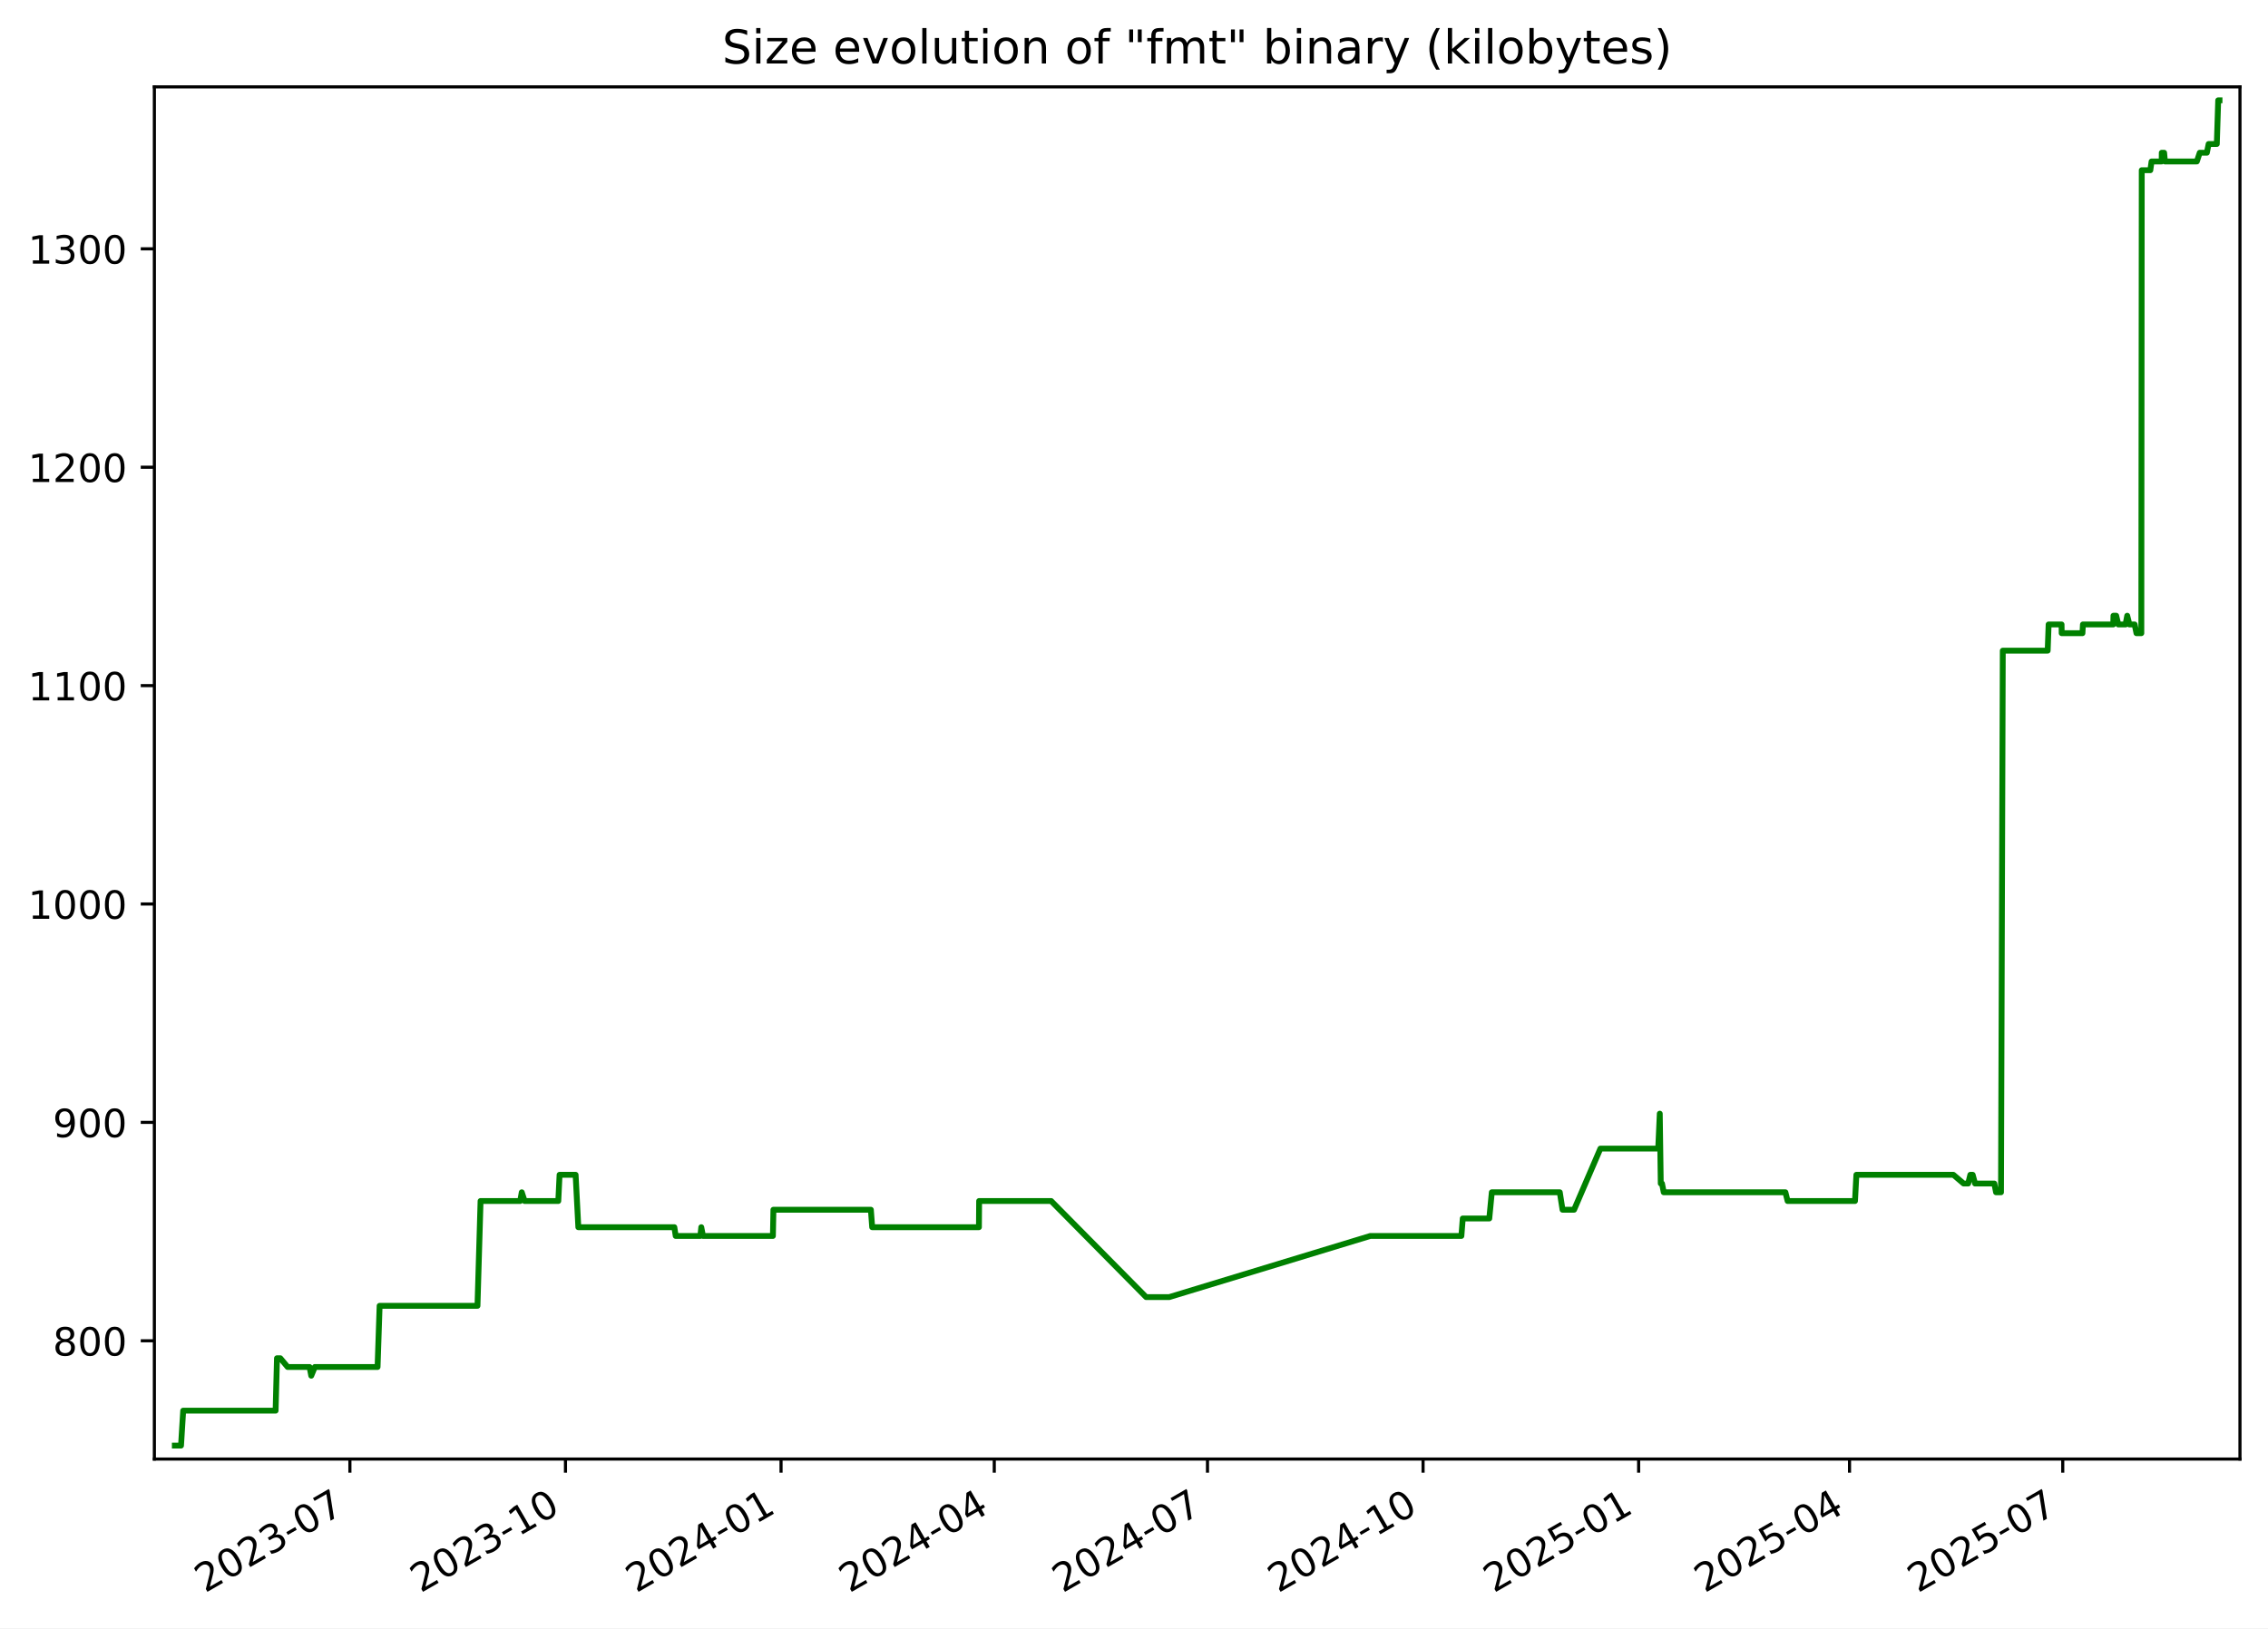
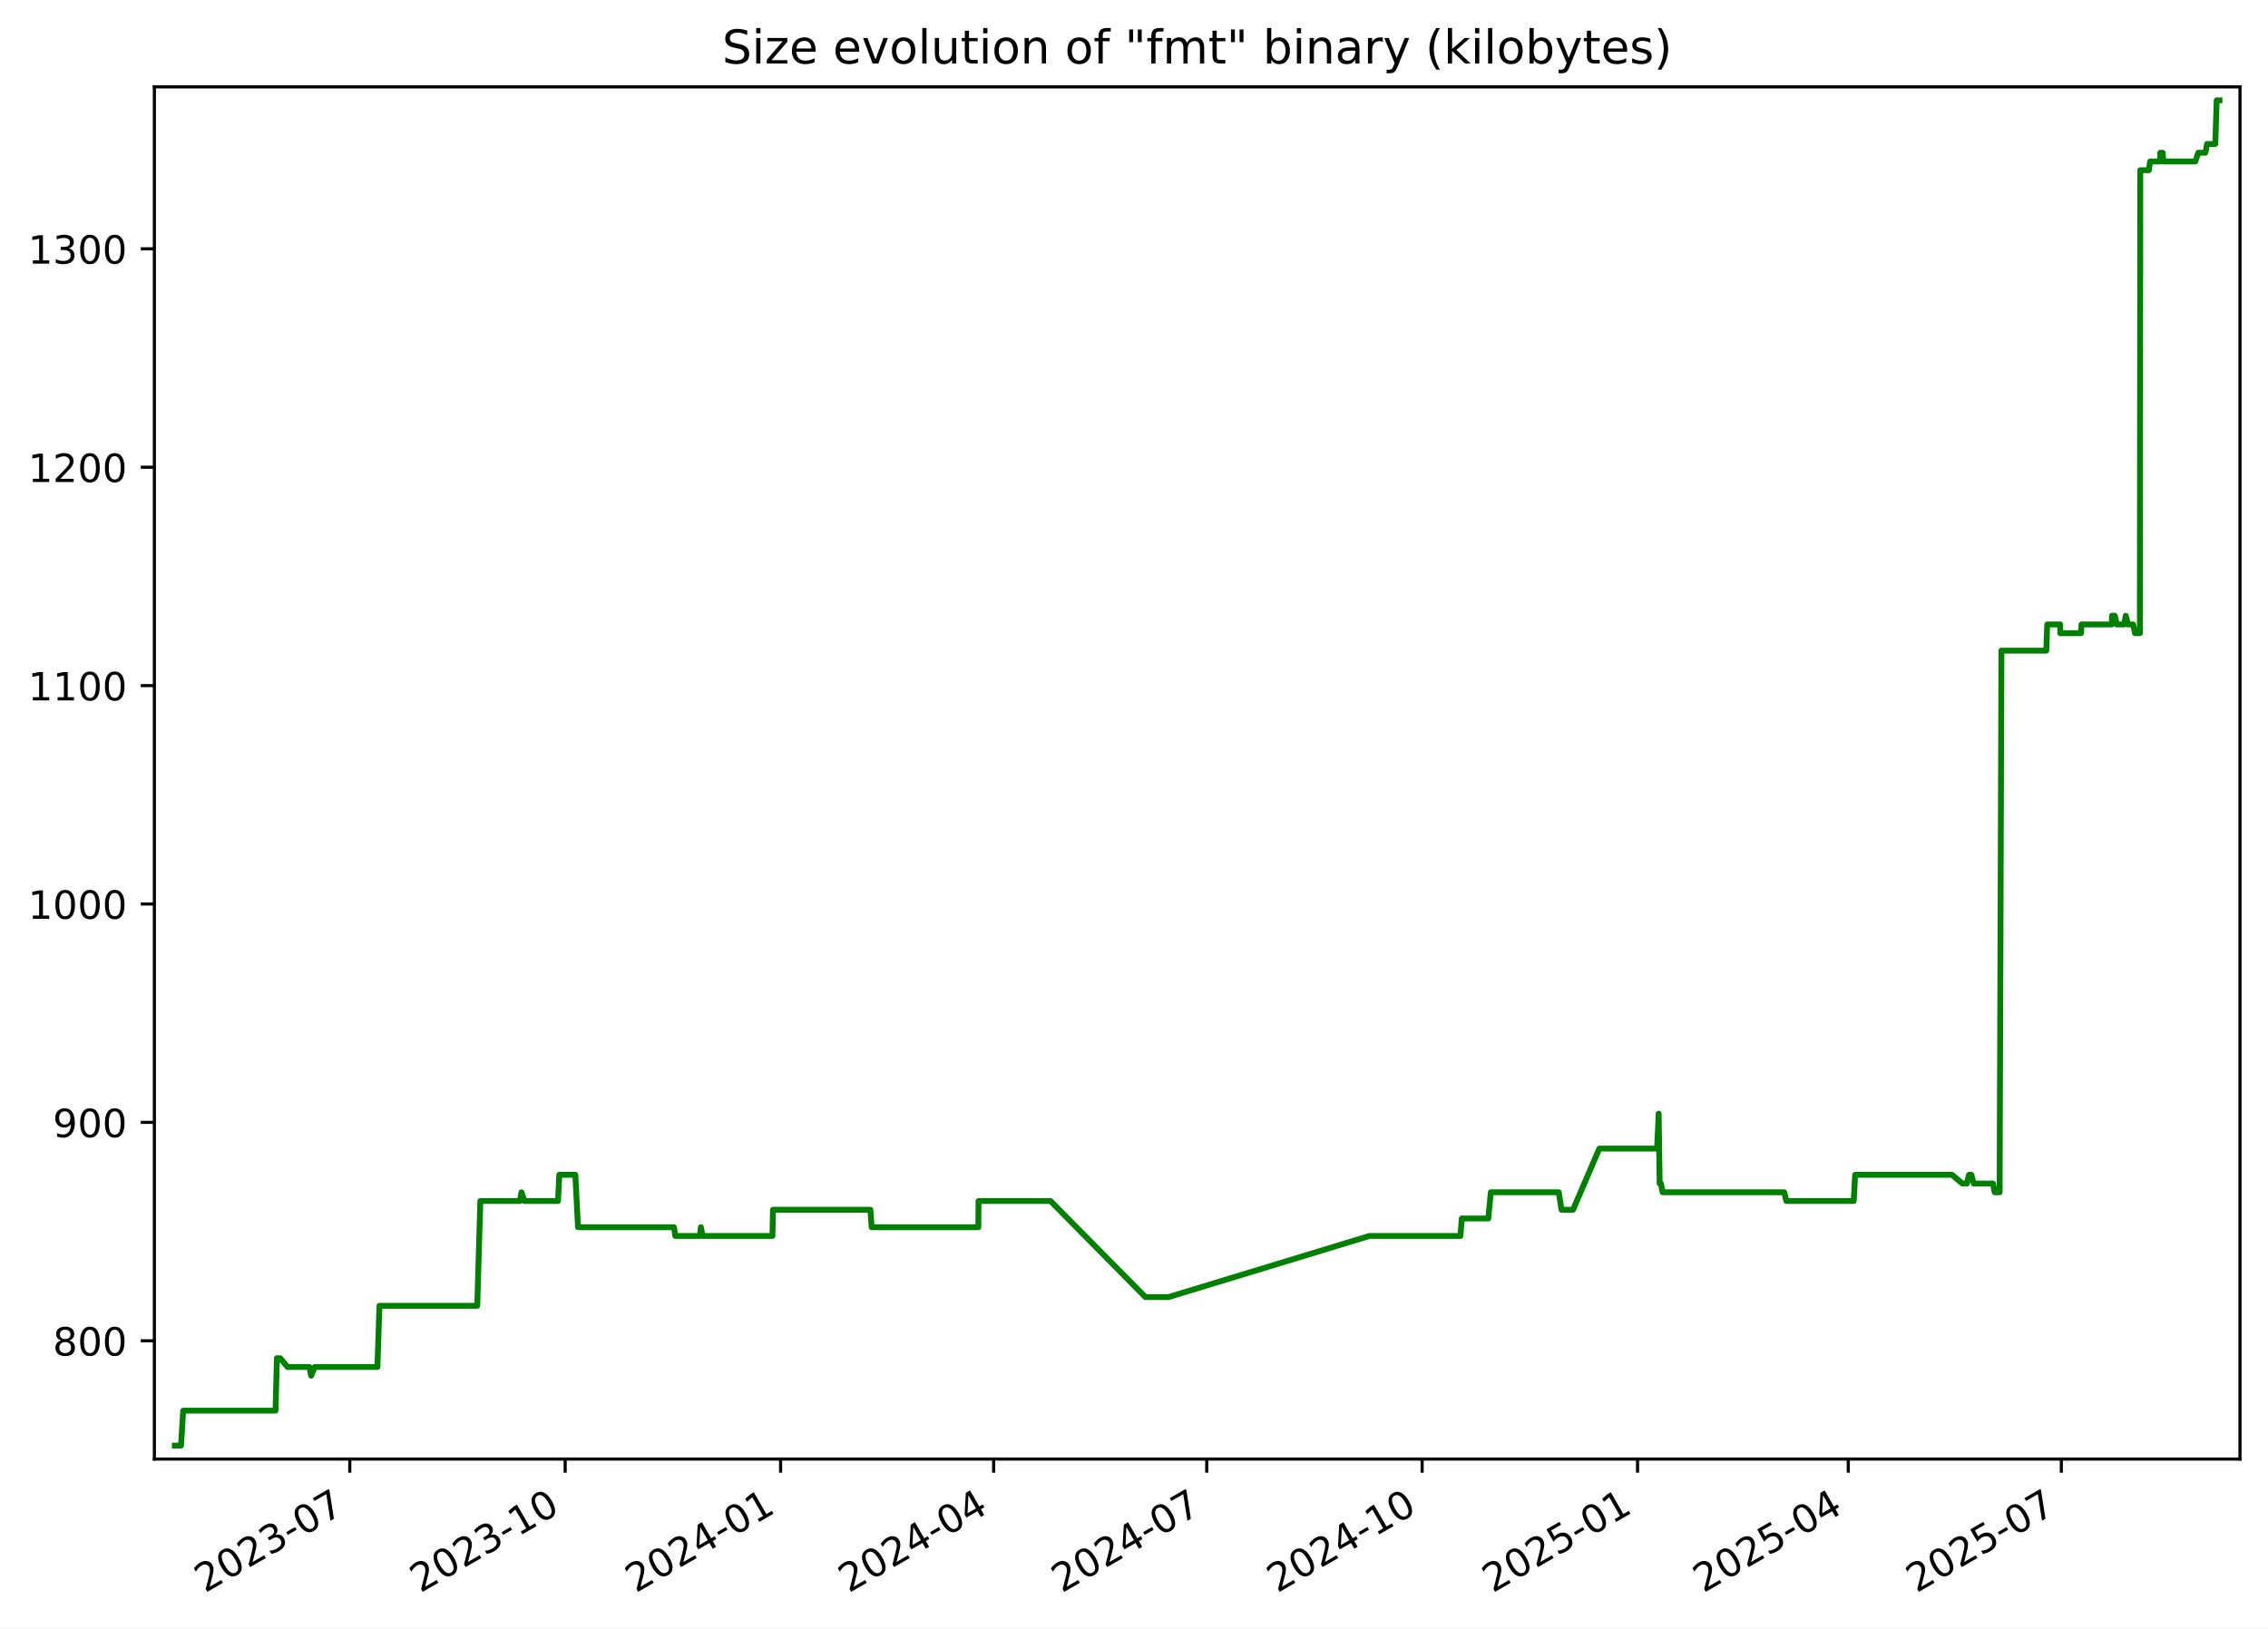
<svg xmlns="http://www.w3.org/2000/svg" xmlns:xlink="http://www.w3.org/1999/xlink" width="582.53pt" height="418.303pt" viewBox="0 0 582.53 418.303" version="1.1">
  <defs>
    <style type="text/css">*{stroke-linejoin: round; stroke-linecap: butt}</style>
  </defs>
  <g id="figure_1">
    <g id="patch_1">
      <path d="M -0 418.303  L 582.53 418.303  L 582.53 0  L -0 0  z " style="fill: #ffffff" />
    </g>
    <g id="axes_1">
      <g id="patch_2">
        <path d="M 39.65 374.83  L 575.33 374.83  L 575.33 22.318  L 39.65 22.318  z " style="fill: #ffffff" />
      </g>
      <g id="matplotlib.axis_1">
        <g id="xtick_1">
          <g id="line2d_1">
            <defs>
-               <path id="m4c243a76bf" d="M 0 0  L 0 3.5  " style="stroke: #000000; stroke-width: 0.8" />
+               <path id="m705ee3c25d" d="M 0 0  L 0 3.5  " style="stroke: #000000; stroke-width: 0.8" />
            </defs>
            <g>
-               <use xlink:href="#m4c243a76bf" x="89.871" y="374.83" style="stroke: #000000; stroke-width: 0.8" />
+               <use xlink:href="#m705ee3c25d" x="89.838" y="374.83" style="stroke: #000000; stroke-width: 0.8" />
            </g>
          </g>
          <g id="text_1">
-             <g transform="translate(52.64626 409.302) rotate(-30) scale(0.1 -0.1)">
+             <g transform="translate(52.61285 409.302) rotate(-30) scale(0.1 -0.1)">
              <defs>
                <path id="DejaVuSans-32" d="M 1228 531  L 3431 531  L 3431 0  L 469 0  L 469 531  Q 828 903 1448 1529  Q 2069 2156 2228 2338  Q 2531 2678 2651 2914  Q 2772 3150 2772 3378  Q 2772 3750 2511 3984  Q 2250 4219 1831 4219  Q 1534 4219 1204 4116  Q 875 4013 500 3803  L 500 4441  Q 881 4594 1212 4672  Q 1544 4750 1819 4750  Q 2544 4750 2975 4387  Q 3406 4025 3406 3419  Q 3406 3131 3298 2873  Q 3191 2616 2906 2266  Q 2828 2175 2409 1742  Q 1991 1309 1228 531  z " transform="scale(0.015625)" />
                <path id="DejaVuSans-30" d="M 2034 4250  Q 1547 4250 1301 3770  Q 1056 3291 1056 2328  Q 1056 1369 1301 889  Q 1547 409 2034 409  Q 2525 409 2770 889  Q 3016 1369 3016 2328  Q 3016 3291 2770 3770  Q 2525 4250 2034 4250  z M 2034 4750  Q 2819 4750 3233 4129  Q 3647 3509 3647 2328  Q 3647 1150 3233 529  Q 2819 -91 2034 -91  Q 1250 -91 836 529  Q 422 1150 422 2328  Q 422 3509 836 4129  Q 1250 4750 2034 4750  z " transform="scale(0.015625)" />
                <path id="DejaVuSans-33" d="M 2597 2516  Q 3050 2419 3304 2112  Q 3559 1806 3559 1356  Q 3559 666 3084 287  Q 2609 -91 1734 -91  Q 1441 -91 1130 -33  Q 819 25 488 141  L 488 750  Q 750 597 1062 519  Q 1375 441 1716 441  Q 2309 441 2620 675  Q 2931 909 2931 1356  Q 2931 1769 2642 2001  Q 2353 2234 1838 2234  L 1294 2234  L 1294 2753  L 1863 2753  Q 2328 2753 2575 2939  Q 2822 3125 2822 3475  Q 2822 3834 2567 4026  Q 2313 4219 1838 4219  Q 1578 4219 1281 4162  Q 984 4106 628 3988  L 628 4550  Q 988 4650 1302 4700  Q 1616 4750 1894 4750  Q 2613 4750 3031 4423  Q 3450 4097 3450 3541  Q 3450 3153 3228 2886  Q 3006 2619 2597 2516  z " transform="scale(0.015625)" />
                <path id="DejaVuSans-2d" d="M 313 2009  L 1997 2009  L 1997 1497  L 313 1497  L 313 2009  z " transform="scale(0.015625)" />
                <path id="DejaVuSans-37" d="M 525 4666  L 3525 4666  L 3525 4397  L 1831 0  L 1172 0  L 2766 4134  L 525 4134  L 525 4666  z " transform="scale(0.015625)" />
              </defs>
              <use xlink:href="#DejaVuSans-32" />
              <use xlink:href="#DejaVuSans-30" x="63.623" />
              <use xlink:href="#DejaVuSans-32" x="127.246" />
              <use xlink:href="#DejaVuSans-33" x="190.869" />
              <use xlink:href="#DejaVuSans-2d" x="254.492" />
              <use xlink:href="#DejaVuSans-30" x="290.576" />
              <use xlink:href="#DejaVuSans-37" x="354.199" />
            </g>
          </g>
        </g>
        <g id="xtick_2">
          <g id="line2d_2">
            <g>
-               <use xlink:href="#m4c243a76bf" x="145.24" y="374.83" style="stroke: #000000; stroke-width: 0.8" />
+               <use xlink:href="#m705ee3c25d" x="145.165" y="374.83" style="stroke: #000000; stroke-width: 0.8" />
            </g>
          </g>
          <g id="text_2">
-             <g transform="translate(108.0149 409.302) rotate(-30) scale(0.1 -0.1)">
+             <g transform="translate(107.9404 409.302) rotate(-30) scale(0.1 -0.1)">
              <defs>
                <path id="DejaVuSans-31" d="M 794 531  L 1825 531  L 1825 4091  L 703 3866  L 703 4441  L 1819 4666  L 2450 4666  L 2450 531  L 3481 531  L 3481 0  L 794 0  L 794 531  z " transform="scale(0.015625)" />
              </defs>
              <use xlink:href="#DejaVuSans-32" />
              <use xlink:href="#DejaVuSans-30" x="63.623" />
              <use xlink:href="#DejaVuSans-32" x="127.246" />
              <use xlink:href="#DejaVuSans-33" x="190.869" />
              <use xlink:href="#DejaVuSans-2d" x="254.492" />
              <use xlink:href="#DejaVuSans-31" x="290.576" />
              <use xlink:href="#DejaVuSans-30" x="354.199" />
            </g>
          </g>
        </g>
        <g id="xtick_3">
          <g id="line2d_3">
            <g>
-               <use xlink:href="#m4c243a76bf" x="200.608" y="374.83" style="stroke: #000000; stroke-width: 0.8" />
+               <use xlink:href="#m705ee3c25d" x="200.493" y="374.83" style="stroke: #000000; stroke-width: 0.8" />
            </g>
          </g>
          <g id="text_3">
-             <g transform="translate(163.3836 409.302) rotate(-30) scale(0.1 -0.1)">
+             <g transform="translate(163.2679 409.302) rotate(-30) scale(0.1 -0.1)">
              <defs>
                <path id="DejaVuSans-34" d="M 2419 4116  L 825 1625  L 2419 1625  L 2419 4116  z M 2253 4666  L 3047 4666  L 3047 1625  L 3713 1625  L 3713 1100  L 3047 1100  L 3047 0  L 2419 0  L 2419 1100  L 313 1100  L 313 1709  L 2253 4666  z " transform="scale(0.015625)" />
              </defs>
              <use xlink:href="#DejaVuSans-32" />
              <use xlink:href="#DejaVuSans-30" x="63.623" />
              <use xlink:href="#DejaVuSans-32" x="127.246" />
              <use xlink:href="#DejaVuSans-34" x="190.869" />
              <use xlink:href="#DejaVuSans-2d" x="254.492" />
              <use xlink:href="#DejaVuSans-30" x="290.576" />
              <use xlink:href="#DejaVuSans-31" x="354.199" />
            </g>
          </g>
        </g>
        <g id="xtick_4">
          <g id="line2d_4">
            <g>
-               <use xlink:href="#m4c243a76bf" x="255.375" y="374.83" style="stroke: #000000; stroke-width: 0.8" />
+               <use xlink:href="#m705ee3c25d" x="255.219" y="374.83" style="stroke: #000000; stroke-width: 0.8" />
            </g>
          </g>
          <g id="text_4">
-             <g transform="translate(218.1504 409.302) rotate(-30) scale(0.1 -0.1)">
+             <g transform="translate(217.994 409.302) rotate(-30) scale(0.1 -0.1)">
              <use xlink:href="#DejaVuSans-32" />
              <use xlink:href="#DejaVuSans-30" x="63.623" />
              <use xlink:href="#DejaVuSans-32" x="127.246" />
              <use xlink:href="#DejaVuSans-34" x="190.869" />
              <use xlink:href="#DejaVuSans-2d" x="254.492" />
              <use xlink:href="#DejaVuSans-30" x="290.576" />
              <use xlink:href="#DejaVuSans-34" x="354.199" />
            </g>
          </g>
        </g>
        <g id="xtick_5">
          <g id="line2d_5">
            <g>
-               <use xlink:href="#m4c243a76bf" x="310.142" y="374.83" style="stroke: #000000; stroke-width: 0.8" />
+               <use xlink:href="#m705ee3c25d" x="309.945" y="374.83" style="stroke: #000000; stroke-width: 0.8" />
            </g>
          </g>
          <g id="text_5">
-             <g transform="translate(272.9172 409.302) rotate(-30) scale(0.1 -0.1)">
+             <g transform="translate(272.7201 409.302) rotate(-30) scale(0.1 -0.1)">
              <use xlink:href="#DejaVuSans-32" />
              <use xlink:href="#DejaVuSans-30" x="63.623" />
              <use xlink:href="#DejaVuSans-32" x="127.246" />
              <use xlink:href="#DejaVuSans-34" x="190.869" />
              <use xlink:href="#DejaVuSans-2d" x="254.492" />
              <use xlink:href="#DejaVuSans-30" x="290.576" />
              <use xlink:href="#DejaVuSans-37" x="354.199" />
            </g>
          </g>
        </g>
        <g id="xtick_6">
          <g id="line2d_6">
            <g>
-               <use xlink:href="#m4c243a76bf" x="365.511" y="374.83" style="stroke: #000000; stroke-width: 0.8" />
+               <use xlink:href="#m705ee3c25d" x="365.272" y="374.83" style="stroke: #000000; stroke-width: 0.8" />
            </g>
          </g>
          <g id="text_6">
-             <g transform="translate(328.2858 409.302) rotate(-30) scale(0.1 -0.1)">
+             <g transform="translate(328.0476 409.302) rotate(-30) scale(0.1 -0.1)">
              <use xlink:href="#DejaVuSans-32" />
              <use xlink:href="#DejaVuSans-30" x="63.623" />
              <use xlink:href="#DejaVuSans-32" x="127.246" />
              <use xlink:href="#DejaVuSans-34" x="190.869" />
              <use xlink:href="#DejaVuSans-2d" x="254.492" />
              <use xlink:href="#DejaVuSans-31" x="290.576" />
              <use xlink:href="#DejaVuSans-30" x="354.199" />
            </g>
          </g>
        </g>
        <g id="xtick_7">
          <g id="line2d_7">
            <g>
-               <use xlink:href="#m4c243a76bf" x="420.879" y="374.83" style="stroke: #000000; stroke-width: 0.8" />
+               <use xlink:href="#m705ee3c25d" x="420.6" y="374.83" style="stroke: #000000; stroke-width: 0.8" />
            </g>
          </g>
          <g id="text_7">
-             <g transform="translate(383.6545 409.302) rotate(-30) scale(0.1 -0.1)">
+             <g transform="translate(383.3751 409.302) rotate(-30) scale(0.1 -0.1)">
              <defs>
                <path id="DejaVuSans-35" d="M 691 4666  L 3169 4666  L 3169 4134  L 1269 4134  L 1269 2991  Q 1406 3038 1543 3061  Q 1681 3084 1819 3084  Q 2600 3084 3056 2656  Q 3513 2228 3513 1497  Q 3513 744 3044 326  Q 2575 -91 1722 -91  Q 1428 -91 1123 -41  Q 819 9 494 109  L 494 744  Q 775 591 1075 516  Q 1375 441 1709 441  Q 2250 441 2565 725  Q 2881 1009 2881 1497  Q 2881 1984 2565 2268  Q 2250 2553 1709 2553  Q 1456 2553 1204 2497  Q 953 2441 691 2322  L 691 4666  z " transform="scale(0.015625)" />
              </defs>
              <use xlink:href="#DejaVuSans-32" />
              <use xlink:href="#DejaVuSans-30" x="63.623" />
              <use xlink:href="#DejaVuSans-32" x="127.246" />
              <use xlink:href="#DejaVuSans-35" x="190.869" />
              <use xlink:href="#DejaVuSans-2d" x="254.492" />
              <use xlink:href="#DejaVuSans-30" x="290.576" />
              <use xlink:href="#DejaVuSans-31" x="354.199" />
            </g>
          </g>
        </g>
        <g id="xtick_8">
          <g id="line2d_8">
            <g>
-               <use xlink:href="#m4c243a76bf" x="475.044" y="374.83" style="stroke: #000000; stroke-width: 0.8" />
+               <use xlink:href="#m705ee3c25d" x="474.725" y="374.83" style="stroke: #000000; stroke-width: 0.8" />
            </g>
          </g>
          <g id="text_8">
-             <g transform="translate(437.8195 409.302) rotate(-30) scale(0.1 -0.1)">
+             <g transform="translate(437.4999 409.302) rotate(-30) scale(0.1 -0.1)">
              <use xlink:href="#DejaVuSans-32" />
              <use xlink:href="#DejaVuSans-30" x="63.623" />
              <use xlink:href="#DejaVuSans-32" x="127.246" />
              <use xlink:href="#DejaVuSans-35" x="190.869" />
              <use xlink:href="#DejaVuSans-2d" x="254.492" />
              <use xlink:href="#DejaVuSans-30" x="290.576" />
              <use xlink:href="#DejaVuSans-34" x="354.199" />
            </g>
          </g>
        </g>
        <g id="xtick_9">
          <g id="line2d_9">
            <g>
-               <use xlink:href="#m4c243a76bf" x="529.811" y="374.83" style="stroke: #000000; stroke-width: 0.8" />
+               <use xlink:href="#m705ee3c25d" x="529.451" y="374.83" style="stroke: #000000; stroke-width: 0.8" />
            </g>
          </g>
          <g id="text_9">
-             <g transform="translate(492.5863 409.302) rotate(-30) scale(0.1 -0.1)">
+             <g transform="translate(492.226 409.302) rotate(-30) scale(0.1 -0.1)">
              <use xlink:href="#DejaVuSans-32" />
              <use xlink:href="#DejaVuSans-30" x="63.623" />
              <use xlink:href="#DejaVuSans-32" x="127.246" />
              <use xlink:href="#DejaVuSans-35" x="190.869" />
              <use xlink:href="#DejaVuSans-2d" x="254.492" />
              <use xlink:href="#DejaVuSans-30" x="290.576" />
              <use xlink:href="#DejaVuSans-37" x="354.199" />
            </g>
          </g>
        </g>
      </g>
      <g id="matplotlib.axis_2">
        <g id="ytick_1">
          <g id="line2d_10">
            <defs>
-               <path id="m5cb9b5c5a5" d="M 0 0  L -3.5 0  " style="stroke: #000000; stroke-width: 0.8" />
+               <path id="m7c0d3c2493" d="M 0 0  L -3.5 0  " style="stroke: #000000; stroke-width: 0.8" />
            </defs>
            <g>
-               <use xlink:href="#m5cb9b5c5a5" x="39.65" y="344.444" style="stroke: #000000; stroke-width: 0.8" />
+               <use xlink:href="#m7c0d3c2493" x="39.65" y="344.444" style="stroke: #000000; stroke-width: 0.8" />
            </g>
          </g>
          <g id="text_10">
            <g transform="translate(13.5625 348.2435) scale(0.1 -0.1)">
              <defs>
                <path id="DejaVuSans-38" d="M 2034 2216  Q 1584 2216 1326 1975  Q 1069 1734 1069 1313  Q 1069 891 1326 650  Q 1584 409 2034 409  Q 2484 409 2743 651  Q 3003 894 3003 1313  Q 3003 1734 2745 1975  Q 2488 2216 2034 2216  z M 1403 2484  Q 997 2584 770 2862  Q 544 3141 544 3541  Q 544 4100 942 4425  Q 1341 4750 2034 4750  Q 2731 4750 3128 4425  Q 3525 4100 3525 3541  Q 3525 3141 3298 2862  Q 3072 2584 2669 2484  Q 3125 2378 3379 2068  Q 3634 1759 3634 1313  Q 3634 634 3220 271  Q 2806 -91 2034 -91  Q 1263 -91 848 271  Q 434 634 434 1313  Q 434 1759 690 2068  Q 947 2378 1403 2484  z M 1172 3481  Q 1172 3119 1398 2916  Q 1625 2713 2034 2713  Q 2441 2713 2670 2916  Q 2900 3119 2900 3481  Q 2900 3844 2670 4047  Q 2441 4250 2034 4250  Q 1625 4250 1398 4047  Q 1172 3844 1172 3481  z " transform="scale(0.015625)" />
              </defs>
              <use xlink:href="#DejaVuSans-38" />
              <use xlink:href="#DejaVuSans-30" x="63.623" />
              <use xlink:href="#DejaVuSans-30" x="127.246" />
            </g>
          </g>
        </g>
        <g id="ytick_2">
          <g id="line2d_11">
            <g>
-               <use xlink:href="#m5cb9b5c5a5" x="39.65" y="288.34" style="stroke: #000000; stroke-width: 0.8" />
+               <use xlink:href="#m7c0d3c2493" x="39.65" y="288.34" style="stroke: #000000; stroke-width: 0.8" />
            </g>
          </g>
          <g id="text_11">
            <g transform="translate(13.5625 292.1396) scale(0.1 -0.1)">
              <defs>
                <path id="DejaVuSans-39" d="M 703 97  L 703 672  Q 941 559 1184 500  Q 1428 441 1663 441  Q 2288 441 2617 861  Q 2947 1281 2994 2138  Q 2813 1869 2534 1725  Q 2256 1581 1919 1581  Q 1219 1581 811 2004  Q 403 2428 403 3163  Q 403 3881 828 4315  Q 1253 4750 1959 4750  Q 2769 4750 3195 4129  Q 3622 3509 3622 2328  Q 3622 1225 3098 567  Q 2575 -91 1691 -91  Q 1453 -91 1209 -44  Q 966 3 703 97  z M 1959 2075  Q 2384 2075 2632 2365  Q 2881 2656 2881 3163  Q 2881 3666 2632 3958  Q 2384 4250 1959 4250  Q 1534 4250 1286 3958  Q 1038 3666 1038 3163  Q 1038 2656 1286 2365  Q 1534 2075 1959 2075  z " transform="scale(0.015625)" />
              </defs>
              <use xlink:href="#DejaVuSans-39" />
              <use xlink:href="#DejaVuSans-30" x="63.623" />
              <use xlink:href="#DejaVuSans-30" x="127.246" />
            </g>
          </g>
        </g>
        <g id="ytick_3">
          <g id="line2d_12">
            <g>
-               <use xlink:href="#m5cb9b5c5a5" x="39.65" y="232.236" style="stroke: #000000; stroke-width: 0.8" />
+               <use xlink:href="#m7c0d3c2493" x="39.65" y="232.236" style="stroke: #000000; stroke-width: 0.8" />
            </g>
          </g>
          <g id="text_12">
            <g transform="translate(7.2 236.0357) scale(0.1 -0.1)">
              <use xlink:href="#DejaVuSans-31" />
              <use xlink:href="#DejaVuSans-30" x="63.623" />
              <use xlink:href="#DejaVuSans-30" x="127.246" />
              <use xlink:href="#DejaVuSans-30" x="190.869" />
            </g>
          </g>
        </g>
        <g id="ytick_4">
          <g id="line2d_13">
            <g>
-               <use xlink:href="#m5cb9b5c5a5" x="39.65" y="176.133" style="stroke: #000000; stroke-width: 0.8" />
+               <use xlink:href="#m7c0d3c2493" x="39.65" y="176.133" style="stroke: #000000; stroke-width: 0.8" />
            </g>
          </g>
          <g id="text_13">
            <g transform="translate(7.2 179.9318) scale(0.1 -0.1)">
              <use xlink:href="#DejaVuSans-31" />
              <use xlink:href="#DejaVuSans-31" x="63.623" />
              <use xlink:href="#DejaVuSans-30" x="127.246" />
              <use xlink:href="#DejaVuSans-30" x="190.869" />
            </g>
          </g>
        </g>
        <g id="ytick_5">
          <g id="line2d_14">
            <g>
-               <use xlink:href="#m5cb9b5c5a5" x="39.65" y="120.029" style="stroke: #000000; stroke-width: 0.8" />
+               <use xlink:href="#m7c0d3c2493" x="39.65" y="120.029" style="stroke: #000000; stroke-width: 0.8" />
            </g>
          </g>
          <g id="text_14">
            <g transform="translate(7.2 123.8279) scale(0.1 -0.1)">
              <use xlink:href="#DejaVuSans-31" />
              <use xlink:href="#DejaVuSans-32" x="63.623" />
              <use xlink:href="#DejaVuSans-30" x="127.246" />
              <use xlink:href="#DejaVuSans-30" x="190.869" />
            </g>
          </g>
        </g>
        <g id="ytick_6">
          <g id="line2d_15">
            <g>
-               <use xlink:href="#m5cb9b5c5a5" x="39.65" y="63.925" style="stroke: #000000; stroke-width: 0.8" />
+               <use xlink:href="#m7c0d3c2493" x="39.65" y="63.925" style="stroke: #000000; stroke-width: 0.8" />
            </g>
          </g>
          <g id="text_15">
            <g transform="translate(7.2 67.72399) scale(0.1 -0.1)">
              <use xlink:href="#DejaVuSans-31" />
              <use xlink:href="#DejaVuSans-33" x="63.623" />
              <use xlink:href="#DejaVuSans-30" x="127.246" />
              <use xlink:href="#DejaVuSans-30" x="190.869" />
            </g>
          </g>
        </g>
      </g>
      <g id="line2d_16">
-         <path d="M 44.902 371.374  L 46.495 371.374  L 47.052 362.398  L 70.789 362.398  L 71.141 348.933  L 72.001 348.933  L 73.877 351.177  L 79.509 351.177  L 79.943 353.421  L 80.869 351.177  L 96.978 351.177  L 97.503 335.468  L 122.64 335.468  L 123.432 308.538  L 133.617 308.538  L 134.011 306.294  L 134.746 308.538  L 143.396 308.538  L 143.724 301.805  L 147.846 301.805  L 148.544 315.27  L 173.206 315.27  L 173.551 317.514  L 179.89 317.514  L 180.122 315.27  L 180.56 317.514  L 198.52 317.514  L 198.65 310.782  L 223.68 310.782  L 224.018 315.27  L 251.437 315.27  L 251.487 308.538  L 269.988 308.538  L 294.381 333.223  L 300.316 333.223  L 351.96 317.514  L 375.354 317.514  L 375.705 313.026  L 382.518 313.026  L 383.168 306.294  L 400.629 306.294  L 401.335 310.782  L 404.298 310.782  L 411.058 295.073  L 425.908 295.073  L 426.309 286.096  L 426.562 304.049  L 426.881 304.049  L 427.325 306.294  L 458.577 306.294  L 459.143 308.538  L 476.452 308.538  L 476.806 301.805  L 501.719 301.805  L 504.349 304.049  L 505.521 304.049  L 506.075 301.805  L 506.678 301.805  L 507.287 304.049  L 512.24 304.049  L 512.676 306.294  L 513.953 306.294  L 514.41 167.156  L 525.942 167.156  L 526.184 160.423  L 529.508 160.423  L 529.538 162.668  L 534.873 162.668  L 534.994 160.423  L 542.781 160.423  L 542.838 158.179  L 543.54 158.179  L 544.079 160.423  L 545.945 160.423  L 546.37 158.179  L 546.938 160.423  L 548.279 160.423  L 548.745 162.668  L 549.995 162.668  L 550.102 43.727  L 552.306 43.727  L 552.623 41.483  L 555.223 41.483  L 555.243 39.239  L 555.852 39.239  L 556.058 41.483  L 564.25 41.483  L 565.001 39.239  L 566.826 39.239  L 567.281 36.995  L 569.383 36.995  L 569.741 25.774  L 570.078 25.774  L 570.078 25.774  " clip-path="url(#p8a2fb73644)" style="fill: none; stroke: #008000; stroke-width: 1.5; stroke-linecap: square" />
+         <path d="M 44.902 371.374  L 46.494 371.374  L 47.051 362.398  L 70.769 362.398  L 71.122 348.933  L 71.981 348.933  L 73.855 351.177  L 79.483 351.177  L 79.917 353.421  L 80.843 351.177  L 96.94 351.177  L 97.463 335.468  L 122.582 335.468  L 123.374 308.538  L 133.551 308.538  L 133.944 306.294  L 134.679 308.538  L 143.323 308.538  L 143.651 301.805  L 147.769 301.805  L 148.467 315.27  L 173.111 315.27  L 173.455 317.514  L 179.789 317.514  L 180.022 315.27  L 180.459 317.514  L 198.406 317.514  L 198.536 310.782  L 223.547 310.782  L 223.885 315.27  L 251.283 315.27  L 251.333 308.538  L 269.821 308.538  L 294.196 333.223  L 300.126 333.223  L 351.732 317.514  L 375.109 317.514  L 375.459 313.026  L 382.267 313.026  L 382.917 306.294  L 400.365 306.294  L 401.07 310.782  L 404.031 310.782  L 410.786 295.073  L 425.625 295.073  L 426.026 286.096  L 426.278 304.049  L 426.598 304.049  L 427.041 306.294  L 458.269 306.294  L 458.835 308.538  L 476.131 308.538  L 476.485 301.805  L 501.38 301.805  L 504.008 304.049  L 505.179 304.049  L 505.732 301.805  L 506.335 301.805  L 506.943 304.049  L 511.893 304.049  L 512.328 306.294  L 513.605 306.294  L 514.061 167.156  L 525.585 167.156  L 525.826 160.423  L 529.148 160.423  L 529.178 162.668  L 534.509 162.668  L 534.63 160.423  L 542.411 160.423  L 542.468 158.179  L 543.17 158.179  L 543.708 160.423  L 545.573 160.423  L 545.997 158.179  L 546.565 160.423  L 547.905 160.423  L 548.371 162.668  L 549.62 162.668  L 549.727 43.727  L 551.929 43.727  L 552.246 41.483  L 554.844 41.483  L 554.864 39.239  L 555.473 39.239  L 555.678 41.483  L 563.864 41.483  L 564.615 39.239  L 566.438 39.239  L 566.893 36.995  L 568.993 36.995  L 569.351 25.774  L 570.078 25.774  L 570.078 25.774  " clip-path="url(#pf05b36a190)" style="fill: none; stroke: #008000; stroke-width: 1.5; stroke-linecap: square" />
      </g>
      <g id="patch_3">
        <path d="M 39.65 374.83  L 39.65 22.318  " style="fill: none; stroke: #000000; stroke-width: 0.8; stroke-linejoin: miter; stroke-linecap: square" />
      </g>
      <g id="patch_4">
        <path d="M 575.33 374.83  L 575.33 22.318  " style="fill: none; stroke: #000000; stroke-width: 0.8; stroke-linejoin: miter; stroke-linecap: square" />
      </g>
      <g id="patch_5">
        <path d="M 39.65 374.83  L 575.33 374.83  " style="fill: none; stroke: #000000; stroke-width: 0.8; stroke-linejoin: miter; stroke-linecap: square" />
      </g>
      <g id="patch_6">
        <path d="M 39.65 22.318  L 575.33 22.318  " style="fill: none; stroke: #000000; stroke-width: 0.8; stroke-linejoin: miter; stroke-linecap: square" />
      </g>
      <g id="text_16">
        <g transform="translate(185.4856 16.31812) scale(0.12 -0.12)">
          <defs>
            <path id="DejaVuSans-53" d="M 3425 4513  L 3425 3897  Q 3066 4069 2747 4153  Q 2428 4238 2131 4238  Q 1616 4238 1336 4038  Q 1056 3838 1056 3469  Q 1056 3159 1242 3001  Q 1428 2844 1947 2747  L 2328 2669  Q 3034 2534 3370 2195  Q 3706 1856 3706 1288  Q 3706 609 3251 259  Q 2797 -91 1919 -91  Q 1588 -91 1214 -16  Q 841 59 441 206  L 441 856  Q 825 641 1194 531  Q 1563 422 1919 422  Q 2459 422 2753 634  Q 3047 847 3047 1241  Q 3047 1584 2836 1778  Q 2625 1972 2144 2069  L 1759 2144  Q 1053 2284 737 2584  Q 422 2884 422 3419  Q 422 4038 858 4394  Q 1294 4750 2059 4750  Q 2388 4750 2728 4690  Q 3069 4631 3425 4513  z " transform="scale(0.015625)" />
            <path id="DejaVuSans-69" d="M 603 3500  L 1178 3500  L 1178 0  L 603 0  L 603 3500  z M 603 4863  L 1178 4863  L 1178 4134  L 603 4134  L 603 4863  z " transform="scale(0.015625)" />
            <path id="DejaVuSans-7a" d="M 353 3500  L 3084 3500  L 3084 2975  L 922 459  L 3084 459  L 3084 0  L 275 0  L 275 525  L 2438 3041  L 353 3041  L 353 3500  z " transform="scale(0.015625)" />
            <path id="DejaVuSans-65" d="M 3597 1894  L 3597 1613  L 953 1613  Q 991 1019 1311 708  Q 1631 397 2203 397  Q 2534 397 2845 478  Q 3156 559 3463 722  L 3463 178  Q 3153 47 2828 -22  Q 2503 -91 2169 -91  Q 1331 -91 842 396  Q 353 884 353 1716  Q 353 2575 817 3079  Q 1281 3584 2069 3584  Q 2775 3584 3186 3129  Q 3597 2675 3597 1894  z M 3022 2063  Q 3016 2534 2758 2815  Q 2500 3097 2075 3097  Q 1594 3097 1305 2825  Q 1016 2553 972 2059  L 3022 2063  z " transform="scale(0.015625)" />
            <path id="DejaVuSans-20" transform="scale(0.015625)" />
            <path id="DejaVuSans-76" d="M 191 3500  L 800 3500  L 1894 563  L 2988 3500  L 3597 3500  L 2284 0  L 1503 0  L 191 3500  z " transform="scale(0.015625)" />
            <path id="DejaVuSans-6f" d="M 1959 3097  Q 1497 3097 1228 2736  Q 959 2375 959 1747  Q 959 1119 1226 758  Q 1494 397 1959 397  Q 2419 397 2687 759  Q 2956 1122 2956 1747  Q 2956 2369 2687 2733  Q 2419 3097 1959 3097  z M 1959 3584  Q 2709 3584 3137 3096  Q 3566 2609 3566 1747  Q 3566 888 3137 398  Q 2709 -91 1959 -91  Q 1206 -91 779 398  Q 353 888 353 1747  Q 353 2609 779 3096  Q 1206 3584 1959 3584  z " transform="scale(0.015625)" />
            <path id="DejaVuSans-6c" d="M 603 4863  L 1178 4863  L 1178 0  L 603 0  L 603 4863  z " transform="scale(0.015625)" />
            <path id="DejaVuSans-75" d="M 544 1381  L 544 3500  L 1119 3500  L 1119 1403  Q 1119 906 1312 657  Q 1506 409 1894 409  Q 2359 409 2629 706  Q 2900 1003 2900 1516  L 2900 3500  L 3475 3500  L 3475 0  L 2900 0  L 2900 538  Q 2691 219 2414 64  Q 2138 -91 1772 -91  Q 1169 -91 856 284  Q 544 659 544 1381  z M 1991 3584  L 1991 3584  z " transform="scale(0.015625)" />
            <path id="DejaVuSans-74" d="M 1172 4494  L 1172 3500  L 2356 3500  L 2356 3053  L 1172 3053  L 1172 1153  Q 1172 725 1289 603  Q 1406 481 1766 481  L 2356 481  L 2356 0  L 1766 0  Q 1100 0 847 248  Q 594 497 594 1153  L 594 3053  L 172 3053  L 172 3500  L 594 3500  L 594 4494  L 1172 4494  z " transform="scale(0.015625)" />
            <path id="DejaVuSans-6e" d="M 3513 2113  L 3513 0  L 2938 0  L 2938 2094  Q 2938 2591 2744 2837  Q 2550 3084 2163 3084  Q 1697 3084 1428 2787  Q 1159 2491 1159 1978  L 1159 0  L 581 0  L 581 3500  L 1159 3500  L 1159 2956  Q 1366 3272 1645 3428  Q 1925 3584 2291 3584  Q 2894 3584 3203 3211  Q 3513 2838 3513 2113  z " transform="scale(0.015625)" />
            <path id="DejaVuSans-66" d="M 2375 4863  L 2375 4384  L 1825 4384  Q 1516 4384 1395 4259  Q 1275 4134 1275 3809  L 1275 3500  L 2222 3500  L 2222 3053  L 1275 3053  L 1275 0  L 697 0  L 697 3053  L 147 3053  L 147 3500  L 697 3500  L 697 3744  Q 697 4328 969 4595  Q 1241 4863 1831 4863  L 2375 4863  z " transform="scale(0.015625)" />
            <path id="DejaVuSans-22" d="M 1147 4666  L 1147 2931  L 616 2931  L 616 4666  L 1147 4666  z M 2328 4666  L 2328 2931  L 1797 2931  L 1797 4666  L 2328 4666  z " transform="scale(0.015625)" />
            <path id="DejaVuSans-6d" d="M 3328 2828  Q 3544 3216 3844 3400  Q 4144 3584 4550 3584  Q 5097 3584 5394 3201  Q 5691 2819 5691 2113  L 5691 0  L 5113 0  L 5113 2094  Q 5113 2597 4934 2840  Q 4756 3084 4391 3084  Q 3944 3084 3684 2787  Q 3425 2491 3425 1978  L 3425 0  L 2847 0  L 2847 2094  Q 2847 2600 2669 2842  Q 2491 3084 2119 3084  Q 1678 3084 1418 2786  Q 1159 2488 1159 1978  L 1159 0  L 581 0  L 581 3500  L 1159 3500  L 1159 2956  Q 1356 3278 1631 3431  Q 1906 3584 2284 3584  Q 2666 3584 2933 3390  Q 3200 3197 3328 2828  z " transform="scale(0.015625)" />
            <path id="DejaVuSans-62" d="M 3116 1747  Q 3116 2381 2855 2742  Q 2594 3103 2138 3103  Q 1681 3103 1420 2742  Q 1159 2381 1159 1747  Q 1159 1113 1420 752  Q 1681 391 2138 391  Q 2594 391 2855 752  Q 3116 1113 3116 1747  z M 1159 2969  Q 1341 3281 1617 3432  Q 1894 3584 2278 3584  Q 2916 3584 3314 3078  Q 3713 2572 3713 1747  Q 3713 922 3314 415  Q 2916 -91 2278 -91  Q 1894 -91 1617 61  Q 1341 213 1159 525  L 1159 0  L 581 0  L 581 4863  L 1159 4863  L 1159 2969  z " transform="scale(0.015625)" />
            <path id="DejaVuSans-61" d="M 2194 1759  Q 1497 1759 1228 1600  Q 959 1441 959 1056  Q 959 750 1161 570  Q 1363 391 1709 391  Q 2188 391 2477 730  Q 2766 1069 2766 1631  L 2766 1759  L 2194 1759  z M 3341 1997  L 3341 0  L 2766 0  L 2766 531  Q 2569 213 2275 61  Q 1981 -91 1556 -91  Q 1019 -91 701 211  Q 384 513 384 1019  Q 384 1609 779 1909  Q 1175 2209 1959 2209  L 2766 2209  L 2766 2266  Q 2766 2663 2505 2880  Q 2244 3097 1772 3097  Q 1472 3097 1187 3025  Q 903 2953 641 2809  L 641 3341  Q 956 3463 1253 3523  Q 1550 3584 1831 3584  Q 2591 3584 2966 3190  Q 3341 2797 3341 1997  z " transform="scale(0.015625)" />
            <path id="DejaVuSans-72" d="M 2631 2963  Q 2534 3019 2420 3045  Q 2306 3072 2169 3072  Q 1681 3072 1420 2755  Q 1159 2438 1159 1844  L 1159 0  L 581 0  L 581 3500  L 1159 3500  L 1159 2956  Q 1341 3275 1631 3429  Q 1922 3584 2338 3584  Q 2397 3584 2469 3576  Q 2541 3569 2628 3553  L 2631 2963  z " transform="scale(0.015625)" />
            <path id="DejaVuSans-79" d="M 2059 -325  Q 1816 -950 1584 -1140  Q 1353 -1331 966 -1331  L 506 -1331  L 506 -850  L 844 -850  Q 1081 -850 1212 -737  Q 1344 -625 1503 -206  L 1606 56  L 191 3500  L 800 3500  L 1894 763  L 2988 3500  L 3597 3500  L 2059 -325  z " transform="scale(0.015625)" />
            <path id="DejaVuSans-28" d="M 1984 4856  Q 1566 4138 1362 3434  Q 1159 2731 1159 2009  Q 1159 1288 1364 580  Q 1569 -128 1984 -844  L 1484 -844  Q 1016 -109 783 600  Q 550 1309 550 2009  Q 550 2706 781 3412  Q 1013 4119 1484 4856  L 1984 4856  z " transform="scale(0.015625)" />
            <path id="DejaVuSans-6b" d="M 581 4863  L 1159 4863  L 1159 1991  L 2875 3500  L 3609 3500  L 1753 1863  L 3688 0  L 2938 0  L 1159 1709  L 1159 0  L 581 0  L 581 4863  z " transform="scale(0.015625)" />
            <path id="DejaVuSans-73" d="M 2834 3397  L 2834 2853  Q 2591 2978 2328 3040  Q 2066 3103 1784 3103  Q 1356 3103 1142 2972  Q 928 2841 928 2578  Q 928 2378 1081 2264  Q 1234 2150 1697 2047  L 1894 2003  Q 2506 1872 2764 1633  Q 3022 1394 3022 966  Q 3022 478 2636 193  Q 2250 -91 1575 -91  Q 1294 -91 989 -36  Q 684 19 347 128  L 347 722  Q 666 556 975 473  Q 1284 391 1588 391  Q 1994 391 2212 530  Q 2431 669 2431 922  Q 2431 1156 2273 1281  Q 2116 1406 1581 1522  L 1381 1569  Q 847 1681 609 1914  Q 372 2147 372 2553  Q 372 3047 722 3315  Q 1072 3584 1716 3584  Q 2034 3584 2315 3537  Q 2597 3491 2834 3397  z " transform="scale(0.015625)" />
            <path id="DejaVuSans-29" d="M 513 4856  L 1013 4856  Q 1481 4119 1714 3412  Q 1947 2706 1947 2009  Q 1947 1309 1714 600  Q 1481 -109 1013 -844  L 513 -844  Q 928 -128 1133 580  Q 1338 1288 1338 2009  Q 1338 2731 1133 3434  Q 928 4138 513 4856  z " transform="scale(0.015625)" />
          </defs>
          <use xlink:href="#DejaVuSans-53" />
          <use xlink:href="#DejaVuSans-69" x="63.477" />
          <use xlink:href="#DejaVuSans-7a" x="91.26" />
          <use xlink:href="#DejaVuSans-65" x="143.75" />
          <use xlink:href="#DejaVuSans-20" x="205.273" />
          <use xlink:href="#DejaVuSans-65" x="237.061" />
          <use xlink:href="#DejaVuSans-76" x="298.584" />
          <use xlink:href="#DejaVuSans-6f" x="357.764" />
          <use xlink:href="#DejaVuSans-6c" x="418.945" />
          <use xlink:href="#DejaVuSans-75" x="446.729" />
          <use xlink:href="#DejaVuSans-74" x="510.107" />
          <use xlink:href="#DejaVuSans-69" x="549.316" />
          <use xlink:href="#DejaVuSans-6f" x="577.1" />
          <use xlink:href="#DejaVuSans-6e" x="638.281" />
          <use xlink:href="#DejaVuSans-20" x="701.66" />
          <use xlink:href="#DejaVuSans-6f" x="733.447" />
          <use xlink:href="#DejaVuSans-66" x="794.629" />
          <use xlink:href="#DejaVuSans-20" x="829.834" />
          <use xlink:href="#DejaVuSans-22" x="861.621" />
          <use xlink:href="#DejaVuSans-66" x="907.617" />
          <use xlink:href="#DejaVuSans-6d" x="942.822" />
          <use xlink:href="#DejaVuSans-74" x="1040.234" />
          <use xlink:href="#DejaVuSans-22" x="1079.443" />
          <use xlink:href="#DejaVuSans-20" x="1125.439" />
          <use xlink:href="#DejaVuSans-62" x="1157.227" />
          <use xlink:href="#DejaVuSans-69" x="1220.703" />
          <use xlink:href="#DejaVuSans-6e" x="1248.486" />
          <use xlink:href="#DejaVuSans-61" x="1311.865" />
          <use xlink:href="#DejaVuSans-72" x="1373.145" />
          <use xlink:href="#DejaVuSans-79" x="1414.258" />
          <use xlink:href="#DejaVuSans-20" x="1473.438" />
          <use xlink:href="#DejaVuSans-28" x="1505.225" />
          <use xlink:href="#DejaVuSans-6b" x="1544.238" />
          <use xlink:href="#DejaVuSans-69" x="1602.148" />
          <use xlink:href="#DejaVuSans-6c" x="1629.932" />
          <use xlink:href="#DejaVuSans-6f" x="1657.715" />
          <use xlink:href="#DejaVuSans-62" x="1718.896" />
          <use xlink:href="#DejaVuSans-79" x="1782.373" />
          <use xlink:href="#DejaVuSans-74" x="1841.553" />
          <use xlink:href="#DejaVuSans-65" x="1880.762" />
          <use xlink:href="#DejaVuSans-73" x="1942.285" />
          <use xlink:href="#DejaVuSans-29" x="1994.385" />
        </g>
      </g>
    </g>
  </g>
  <defs>
-     <clipPath id="p8a2fb73644">
+     <clipPath id="pf05b36a190">
      <rect x="39.65" y="22.318" width="535.68" height="352.512" />
    </clipPath>
  </defs>
</svg>
